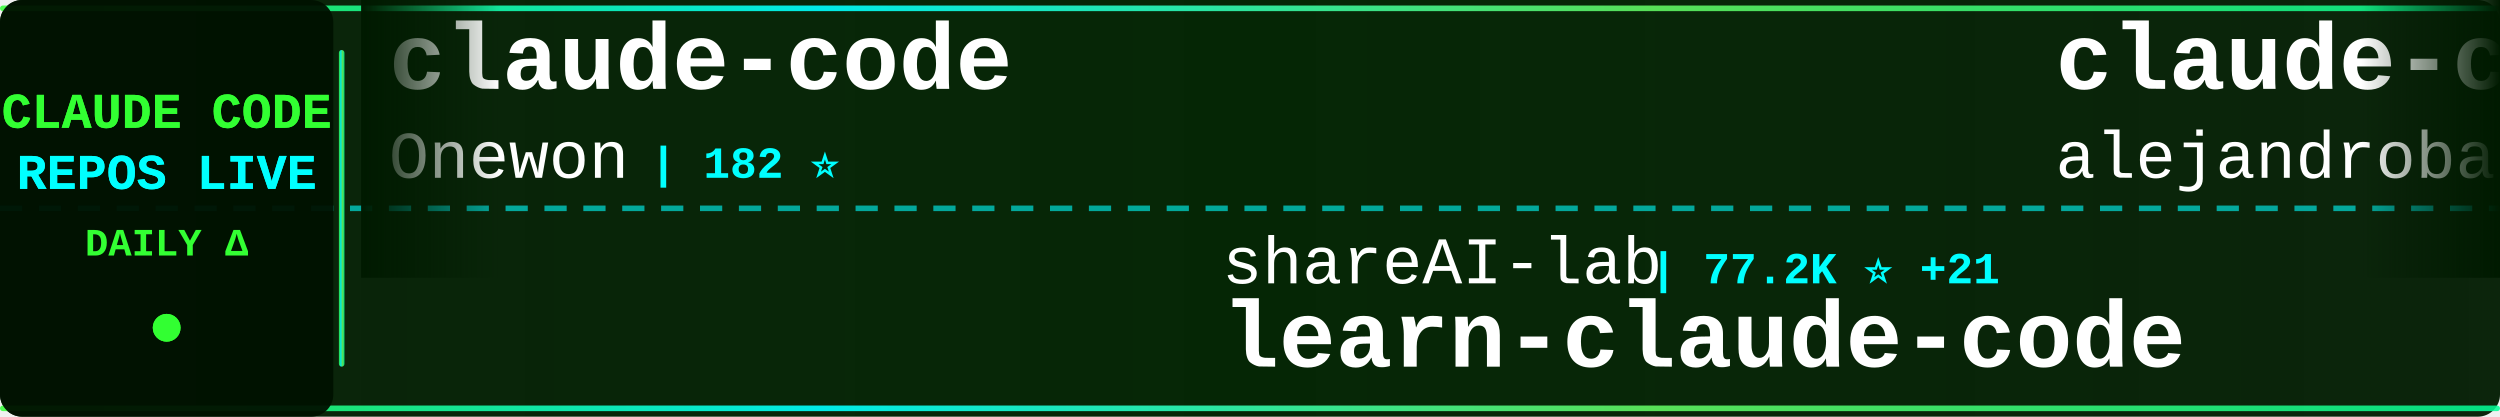
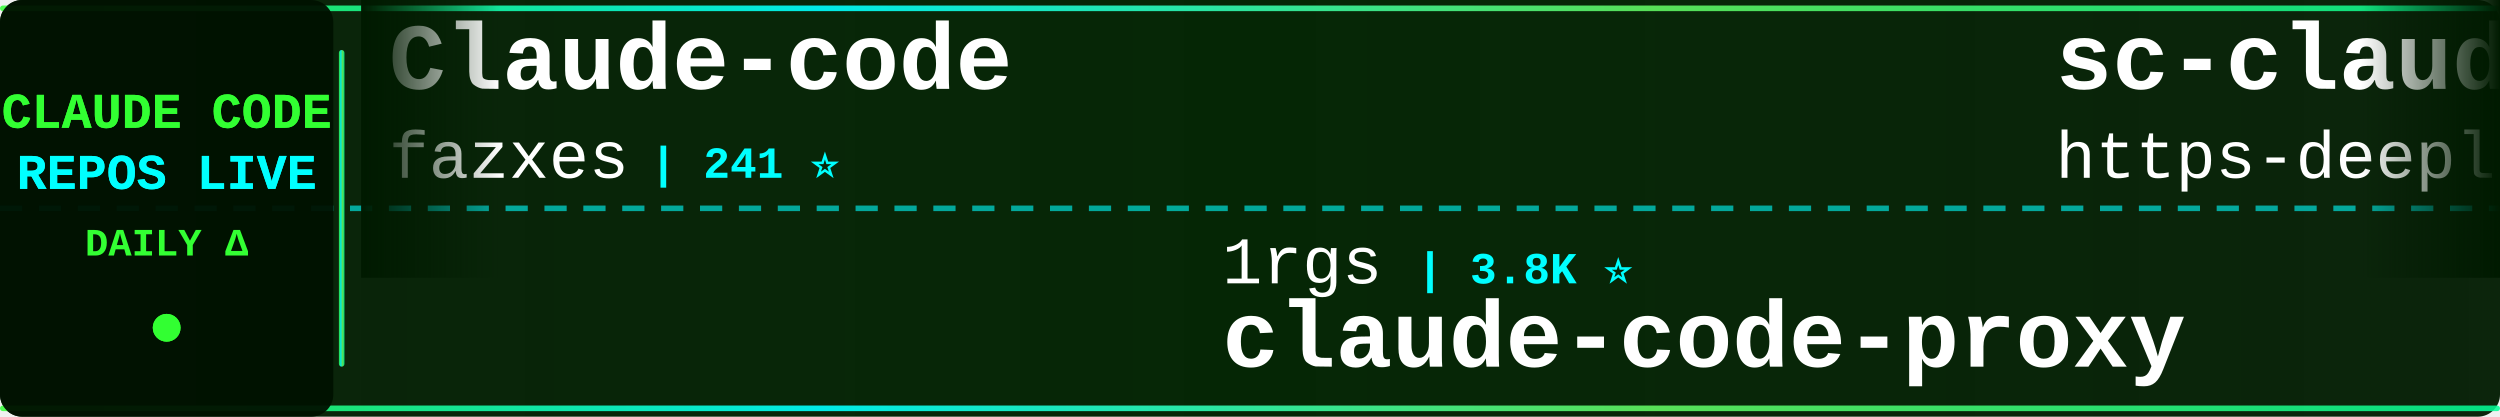
<svg xmlns="http://www.w3.org/2000/svg" width="900" height="150">
  <defs>
    <linearGradient id="tickerBg" x1="0%" y1="0%" x2="100%" y2="0%">
      <stop offset="0%" style="stop-color:#001a00;stop-opacity:0.95" />
      <stop offset="50%" style="stop-color:#002200;stop-opacity:0.98" />
      <stop offset="100%" style="stop-color:#001a00;stop-opacity:0.95" />
    </linearGradient>
    <linearGradient id="borderGrad" x1="0%" y1="0%" x2="100%" y2="0%">
      <stop offset="0%" style="stop-color:#33ff33;stop-opacity:0.85">
        <animate attributeName="stop-opacity" values="0.85;1;0.85" dur="2s" repeatCount="indefinite" />
      </stop>
      <stop offset="33%" style="stop-color:#00ffff;stop-opacity:0.9">
        <animate attributeName="stop-opacity" values="0.9;1;0.9" dur="2.2s" repeatCount="indefinite" />
      </stop>
      <stop offset="66%" style="stop-color:#66ff66;stop-opacity:0.85">
        <animate attributeName="stop-opacity" values="0.85;1;0.85" dur="1.8s" repeatCount="indefinite" />
      </stop>
      <stop offset="100%" style="stop-color:#00ff99;stop-opacity:0.85">
        <animate attributeName="stop-opacity" values="0.85;1;0.85" dur="2s" repeatCount="indefinite" />
      </stop>
    </linearGradient>
    <filter id="textGlow">
      <feGaussianBlur stdDeviation="0.1" result="coloredBlur" />
      <feMerge>
        <feMergeNode in="coloredBlur" />
        <feMergeNode in="SourceGraphic" />
      </feMerge>
    </filter>
    <filter id="metricGlow">
      <feGaussianBlur stdDeviation="0.2" result="coloredBlur" />
      <feMerge>
        <feMergeNode in="coloredBlur" />
        <feMergeNode in="SourceGraphic" />
      </feMerge>
    </filter>
    <linearGradient id="leftFade" x1="0%" y1="0%" x2="100%" y2="0%">
      <stop offset="0%" style="stop-color:#001a00;stop-opacity:1" />
      <stop offset="100%" style="stop-color:#001a00;stop-opacity:0" />
    </linearGradient>
    <linearGradient id="rightFade" x1="0%" y1="0%" x2="100%" y2="0%">
      <stop offset="0%" style="stop-color:#001a00;stop-opacity:0" />
      <stop offset="100%" style="stop-color:#001a00;stop-opacity:1" />
    </linearGradient>
  </defs>
  <rect width="900" height="150" fill="url(#tickerBg)" rx="8" />
  <rect x="0" y="2" width="900" height="2" fill="url(#borderGrad)" rx="1" />
  <rect x="0" y="146" width="900" height="2" fill="url(#borderGrad)" rx="1" />
  <line x1="0" y1="75" x2="900" y2="75" stroke="#00ffff" stroke-width="2" stroke-dasharray="8 6" opacity="0.6" />
  <rect x="0" y="0" width="120" height="150" fill="#001100" opacity="0.95" rx="8" />
  <text x="60" y="46" font-family="'Courier New', monospace" font-size="18" font-weight="bold" fill="#33ff33" text-anchor="middle" filter="url(#textGlow)">
    CLAUDE CODE
  </text>
  <text x="60" y="68" font-family="'Courier New', monospace" font-size="18" font-weight="bold" fill="#00ffff" text-anchor="middle" filter="url(#textGlow)">
    REPOS LIVE
  </text>
  <text x="60" y="92" font-family="'Courier New', monospace" font-size="14" font-weight="bold" fill="#33ff33" text-anchor="middle">
    DAILY Δ
  </text>
  <circle cx="60" cy="118" r="5" fill="#33ff33" filter="url(#metricGlow)">
    <animate attributeName="r" values="4;6;4" dur="1.5s" repeatCount="indefinite" />
    <animate attributeName="opacity" values="0.6;1;0.6" dur="1.5s" repeatCount="indefinite" />
  </circle>
  <rect x="122" y="18" width="2" height="114" fill="url(#borderGrad)" rx="1" />
  <clipPath id="tickerClip">
    <rect x="130" y="0" width="770" height="150" />
  </clipPath>
  <g clip-path="url(#tickerClip)">
    <g id="tickerItems">
      <animateTransform attributeName="transform" attributeType="XML" type="translate" from="0 0" to="-3000 0" dur="54s" repeatCount="indefinite" />
      <g transform="translate(0, 0)">
-         <text x="140" y="32" font-family="'Courier New', monospace" font-size="34" font-weight="bold" fill="#ffffff">claude-code</text>
-         <text x="140" y="64" font-family="'Courier New', monospace" font-size="24" font-weight="normal" fill="#ffffff" opacity="1.0">Onewon</text>
-         <text x="234" y="64" font-family="'Courier New', monospace" font-size="16" font-weight="bold" fill="#00ffff"> | 182 ⭐</text>
+         <text x="140" y="32" font-family="'Courier New', monospace" font-size="34" font-weight="bold" fill="#ffffff">Claude-code</text>
+         <text x="140" y="64" font-family="'Courier New', monospace" font-size="24" font-weight="normal" fill="#ffffff" opacity="1.0">fazxes</text>
+         <text x="234" y="64" font-family="'Courier New', monospace" font-size="16" font-weight="bold" fill="#00ffff"> | 241 ⭐</text>
      </g>
      <g transform="translate(300, 0)">
-         <text x="140" y="102" font-family="'Courier New', monospace" font-size="24" font-weight="normal" fill="#ffffff" opacity="1.0">shareAI-lab</text>
-         <text x="294" y="102" font-family="'Courier New', monospace" font-size="16" font-weight="bold" fill="#00ffff"> | 77.2K ⭐ +21</text>
-         <text x="140" y="132" font-family="'Courier New', monospace" font-size="34" font-weight="bold" fill="#ffffff">learn-claude-code</text>
+         <text x="140" y="102" font-family="'Courier New', monospace" font-size="24" font-weight="normal" fill="#ffffff" opacity="1.0">1rgs</text>
+         <text x="210" y="102" font-family="'Courier New', monospace" font-size="16" font-weight="bold" fill="#00ffff"> | 3.8K ⭐</text>
+         <text x="140" y="132" font-family="'Courier New', monospace" font-size="34" font-weight="bold" fill="#ffffff">claude-code-proxy</text>
      </g>
      <g transform="translate(600, 0)">
-         <text x="140" y="32" font-family="'Courier New', monospace" font-size="34" font-weight="bold" fill="#ffffff">claude-code-from-source</text>
-         <text x="140" y="64" font-family="'Courier New', monospace" font-size="24" font-weight="normal" fill="#ffffff" opacity="1.0">alejandrobalderas</text>
-         <text x="366" y="64" font-family="'Courier New', monospace" font-size="16" font-weight="bold" fill="#00ffff"> | 2.8K ⭐</text>
+         <text x="140" y="32" font-family="'Courier New', monospace" font-size="34" font-weight="bold" fill="#ffffff">sc-claude-code-files</text>
+         <text x="140" y="64" font-family="'Courier New', monospace" font-size="24" font-weight="normal" fill="#ffffff" opacity="1.0">https-deeplearning-ai</text>
+         <text x="414" y="64" font-family="'Courier New', monospace" font-size="16" font-weight="bold" fill="#00ffff"> | 548 ⭐</text>
      </g>
      <g transform="translate(900, 0)">
-         <text x="140" y="102" font-family="'Courier New', monospace" font-size="24" font-weight="normal" fill="#ffffff" opacity="1.0">anthropics</text>
-         <text x="282" y="102" font-family="'Courier New', monospace" font-size="16" font-weight="bold" fill="#00ffff"> | 985 ⭐</text>
-         <text x="140" y="132" font-family="'Courier New', monospace" font-size="34" font-weight="bold" fill="#ffffff">claude-code-base-action</text>
+         <text x="140" y="102" font-family="'Courier New', monospace" font-size="24" font-weight="normal" fill="#ffffff" opacity="1.0">pedrohcgs</text>
+         <text x="270" y="102" font-family="'Courier New', monospace" font-size="16" font-weight="bold" fill="#00ffff"> | 1.6K ⭐</text>
+         <text x="140" y="132" font-family="'Courier New', monospace" font-size="34" font-weight="bold" fill="#ffffff">claude-code-my-workflow</text>
      </g>
      <g transform="translate(1200, 0)">
        <text x="140" y="32" font-family="'Courier New', monospace" font-size="34" font-weight="bold" fill="#ffffff">claude-code</text>
-         <text x="140" y="64" font-family="'Courier New', monospace" font-size="24" font-weight="normal" fill="#ffffff" opacity="1.0">RishabhK103</text>
-         <text x="294" y="64" font-family="'Courier New', monospace" font-size="16" font-weight="bold" fill="#00ffff"> | 105 ⭐</text>
+         <text x="140" y="64" font-family="'Courier New', monospace" font-size="24" font-weight="normal" fill="#ffffff" opacity="1.0">anthropics</text>
+         <text x="282" y="64" font-family="'Courier New', monospace" font-size="16" font-weight="bold" fill="#00ffff"> | 146.6K ⭐ +90</text>
      </g>
      <g transform="translate(1500, 0)">
-         <text x="140" y="102" font-family="'Courier New', monospace" font-size="24" font-weight="normal" fill="#ffffff" opacity="1.0">pengchengneo</text>
-         <text x="306" y="102" font-family="'Courier New', monospace" font-size="16" font-weight="bold" fill="#00ffff"> | 1.8K ⭐</text>
-         <text x="140" y="132" font-family="'Courier New', monospace" font-size="34" font-weight="bold" fill="#ffffff">Claude-Code</text>
+         <text x="140" y="102" font-family="'Courier New', monospace" font-size="24" font-weight="normal" fill="#ffffff" opacity="1.0">darcyegb</text>
+         <text x="258" y="102" font-family="'Courier New', monospace" font-size="16" font-weight="bold" fill="#00ffff"> | 765 ⭐</text>
+         <text x="140" y="132" font-family="'Courier New', monospace" font-size="34" font-weight="bold" fill="#ffffff">ClaudeCodeAgents</text>
      </g>
      <g transform="translate(1800, 0)">
        <text x="140" y="32" font-family="'Courier New', monospace" font-size="34" font-weight="bold" fill="#ffffff">claude-code-templates</text>
        <text x="140" y="64" font-family="'Courier New', monospace" font-size="24" font-weight="normal" fill="#ffffff" opacity="1.0">davila7</text>
-         <text x="246" y="64" font-family="'Courier New', monospace" font-size="16" font-weight="bold" fill="#00ffff"> | 30.8K ⭐ +8</text>
+         <text x="246" y="64" font-family="'Courier New', monospace" font-size="16" font-weight="bold" fill="#00ffff"> | 30.8K ⭐ +11</text>
      </g>
      <g transform="translate(2100, 0)">
-         <text x="140" y="102" font-family="'Courier New', monospace" font-size="24" font-weight="normal" fill="#ffffff" opacity="1.0">zebbern</text>
-         <text x="246" y="102" font-family="'Courier New', monospace" font-size="16" font-weight="bold" fill="#00ffff"> | 4.6K ⭐</text>
-         <text x="140" y="132" font-family="'Courier New', monospace" font-size="34" font-weight="bold" fill="#ffffff">claude-code-guide</text>
+         <text x="140" y="102" font-family="'Courier New', monospace" font-size="24" font-weight="normal" fill="#ffffff" opacity="1.0">isboyjc</text>
+         <text x="246" y="102" font-family="'Courier New', monospace" font-size="16" font-weight="bold" fill="#00ffff"> | 162 ⭐</text>
+         <text x="140" y="132" font-family="'Courier New', monospace" font-size="34" font-weight="bold" fill="#ffffff">claude-code</text>
      </g>
      <g transform="translate(2400, 0)">
-         <text x="140" y="32" font-family="'Courier New', monospace" font-size="34" font-weight="bold" fill="#ffffff">claude-code-source</text>
-         <text x="140" y="64" font-family="'Courier New', monospace" font-size="24" font-weight="normal" fill="#ffffff" opacity="1.0">JrCx7scC</text>
-         <text x="258" y="64" font-family="'Courier New', monospace" font-size="16" font-weight="bold" fill="#00ffff"> | 376 ⭐</text>
+         <text x="140" y="32" font-family="'Courier New', monospace" font-size="34" font-weight="bold" fill="#ffffff">edmunds-claude-code</text>
+         <text x="140" y="64" font-family="'Courier New', monospace" font-size="24" font-weight="normal" fill="#ffffff" opacity="1.0">edmund-io</text>
+         <text x="270" y="64" font-family="'Courier New', monospace" font-size="16" font-weight="bold" fill="#00ffff"> | 1.5K ⭐</text>
      </g>
      <g transform="translate(2700, 0)">
-         <text x="140" y="102" font-family="'Courier New', monospace" font-size="24" font-weight="normal" fill="#ffffff" opacity="1.0">disler</text>
-         <text x="234" y="102" font-family="'Courier New', monospace" font-size="16" font-weight="bold" fill="#00ffff"> | 1.7K ⭐ +1</text>
-         <text x="140" y="132" font-family="'Courier New', monospace" font-size="34" font-weight="bold" fill="#ffffff">pi-vs-claude-code</text>
+         <text x="140" y="102" font-family="'Courier New', monospace" font-size="24" font-weight="normal" fill="#ffffff" opacity="1.0">ykdojo</text>
+         <text x="234" y="102" font-family="'Courier New', monospace" font-size="16" font-weight="bold" fill="#00ffff"> | 10.1K ⭐ +1</text>
+         <text x="140" y="132" font-family="'Courier New', monospace" font-size="34" font-weight="bold" fill="#ffffff">claude-code-tips</text>
      </g>
      <g transform="translate(3000, 0)">
-         <text x="140" y="32" font-family="'Courier New', monospace" font-size="34" font-weight="bold" fill="#ffffff">claude-code</text>
-         <text x="140" y="64" font-family="'Courier New', monospace" font-size="24" font-weight="normal" fill="#ffffff" opacity="1.0">Onewon</text>
-         <text x="234" y="64" font-family="'Courier New', monospace" font-size="16" font-weight="bold" fill="#00ffff"> | 182 ⭐</text>
+         <text x="140" y="32" font-family="'Courier New', monospace" font-size="34" font-weight="bold" fill="#ffffff">Claude-code</text>
+         <text x="140" y="64" font-family="'Courier New', monospace" font-size="24" font-weight="normal" fill="#ffffff" opacity="1.0">fazxes</text>
+         <text x="234" y="64" font-family="'Courier New', monospace" font-size="16" font-weight="bold" fill="#00ffff"> | 241 ⭐</text>
      </g>
      <g transform="translate(3300, 0)">
-         <text x="140" y="102" font-family="'Courier New', monospace" font-size="24" font-weight="normal" fill="#ffffff" opacity="1.0">shareAI-lab</text>
-         <text x="294" y="102" font-family="'Courier New', monospace" font-size="16" font-weight="bold" fill="#00ffff"> | 77.2K ⭐ +21</text>
-         <text x="140" y="132" font-family="'Courier New', monospace" font-size="34" font-weight="bold" fill="#ffffff">learn-claude-code</text>
+         <text x="140" y="102" font-family="'Courier New', monospace" font-size="24" font-weight="normal" fill="#ffffff" opacity="1.0">1rgs</text>
+         <text x="210" y="102" font-family="'Courier New', monospace" font-size="16" font-weight="bold" fill="#00ffff"> | 3.8K ⭐</text>
+         <text x="140" y="132" font-family="'Courier New', monospace" font-size="34" font-weight="bold" fill="#ffffff">claude-code-proxy</text>
      </g>
      <g transform="translate(3600, 0)">
-         <text x="140" y="32" font-family="'Courier New', monospace" font-size="34" font-weight="bold" fill="#ffffff">claude-code-from-source</text>
-         <text x="140" y="64" font-family="'Courier New', monospace" font-size="24" font-weight="normal" fill="#ffffff" opacity="1.0">alejandrobalderas</text>
-         <text x="366" y="64" font-family="'Courier New', monospace" font-size="16" font-weight="bold" fill="#00ffff"> | 2.8K ⭐</text>
+         <text x="140" y="32" font-family="'Courier New', monospace" font-size="34" font-weight="bold" fill="#ffffff">sc-claude-code-files</text>
+         <text x="140" y="64" font-family="'Courier New', monospace" font-size="24" font-weight="normal" fill="#ffffff" opacity="1.0">https-deeplearning-ai</text>
+         <text x="414" y="64" font-family="'Courier New', monospace" font-size="16" font-weight="bold" fill="#00ffff"> | 548 ⭐</text>
      </g>
      <g transform="translate(3900, 0)">
-         <text x="140" y="102" font-family="'Courier New', monospace" font-size="24" font-weight="normal" fill="#ffffff" opacity="1.0">anthropics</text>
-         <text x="282" y="102" font-family="'Courier New', monospace" font-size="16" font-weight="bold" fill="#00ffff"> | 985 ⭐</text>
-         <text x="140" y="132" font-family="'Courier New', monospace" font-size="34" font-weight="bold" fill="#ffffff">claude-code-base-action</text>
+         <text x="140" y="102" font-family="'Courier New', monospace" font-size="24" font-weight="normal" fill="#ffffff" opacity="1.0">pedrohcgs</text>
+         <text x="270" y="102" font-family="'Courier New', monospace" font-size="16" font-weight="bold" fill="#00ffff"> | 1.6K ⭐</text>
+         <text x="140" y="132" font-family="'Courier New', monospace" font-size="34" font-weight="bold" fill="#ffffff">claude-code-my-workflow</text>
      </g>
    </g>
  </g>
  <rect x="130" y="0" width="50" height="100" fill="url(#leftFade)" />
  <rect x="850" y="0" width="50" height="100" fill="url(#rightFade)" />
</svg>
